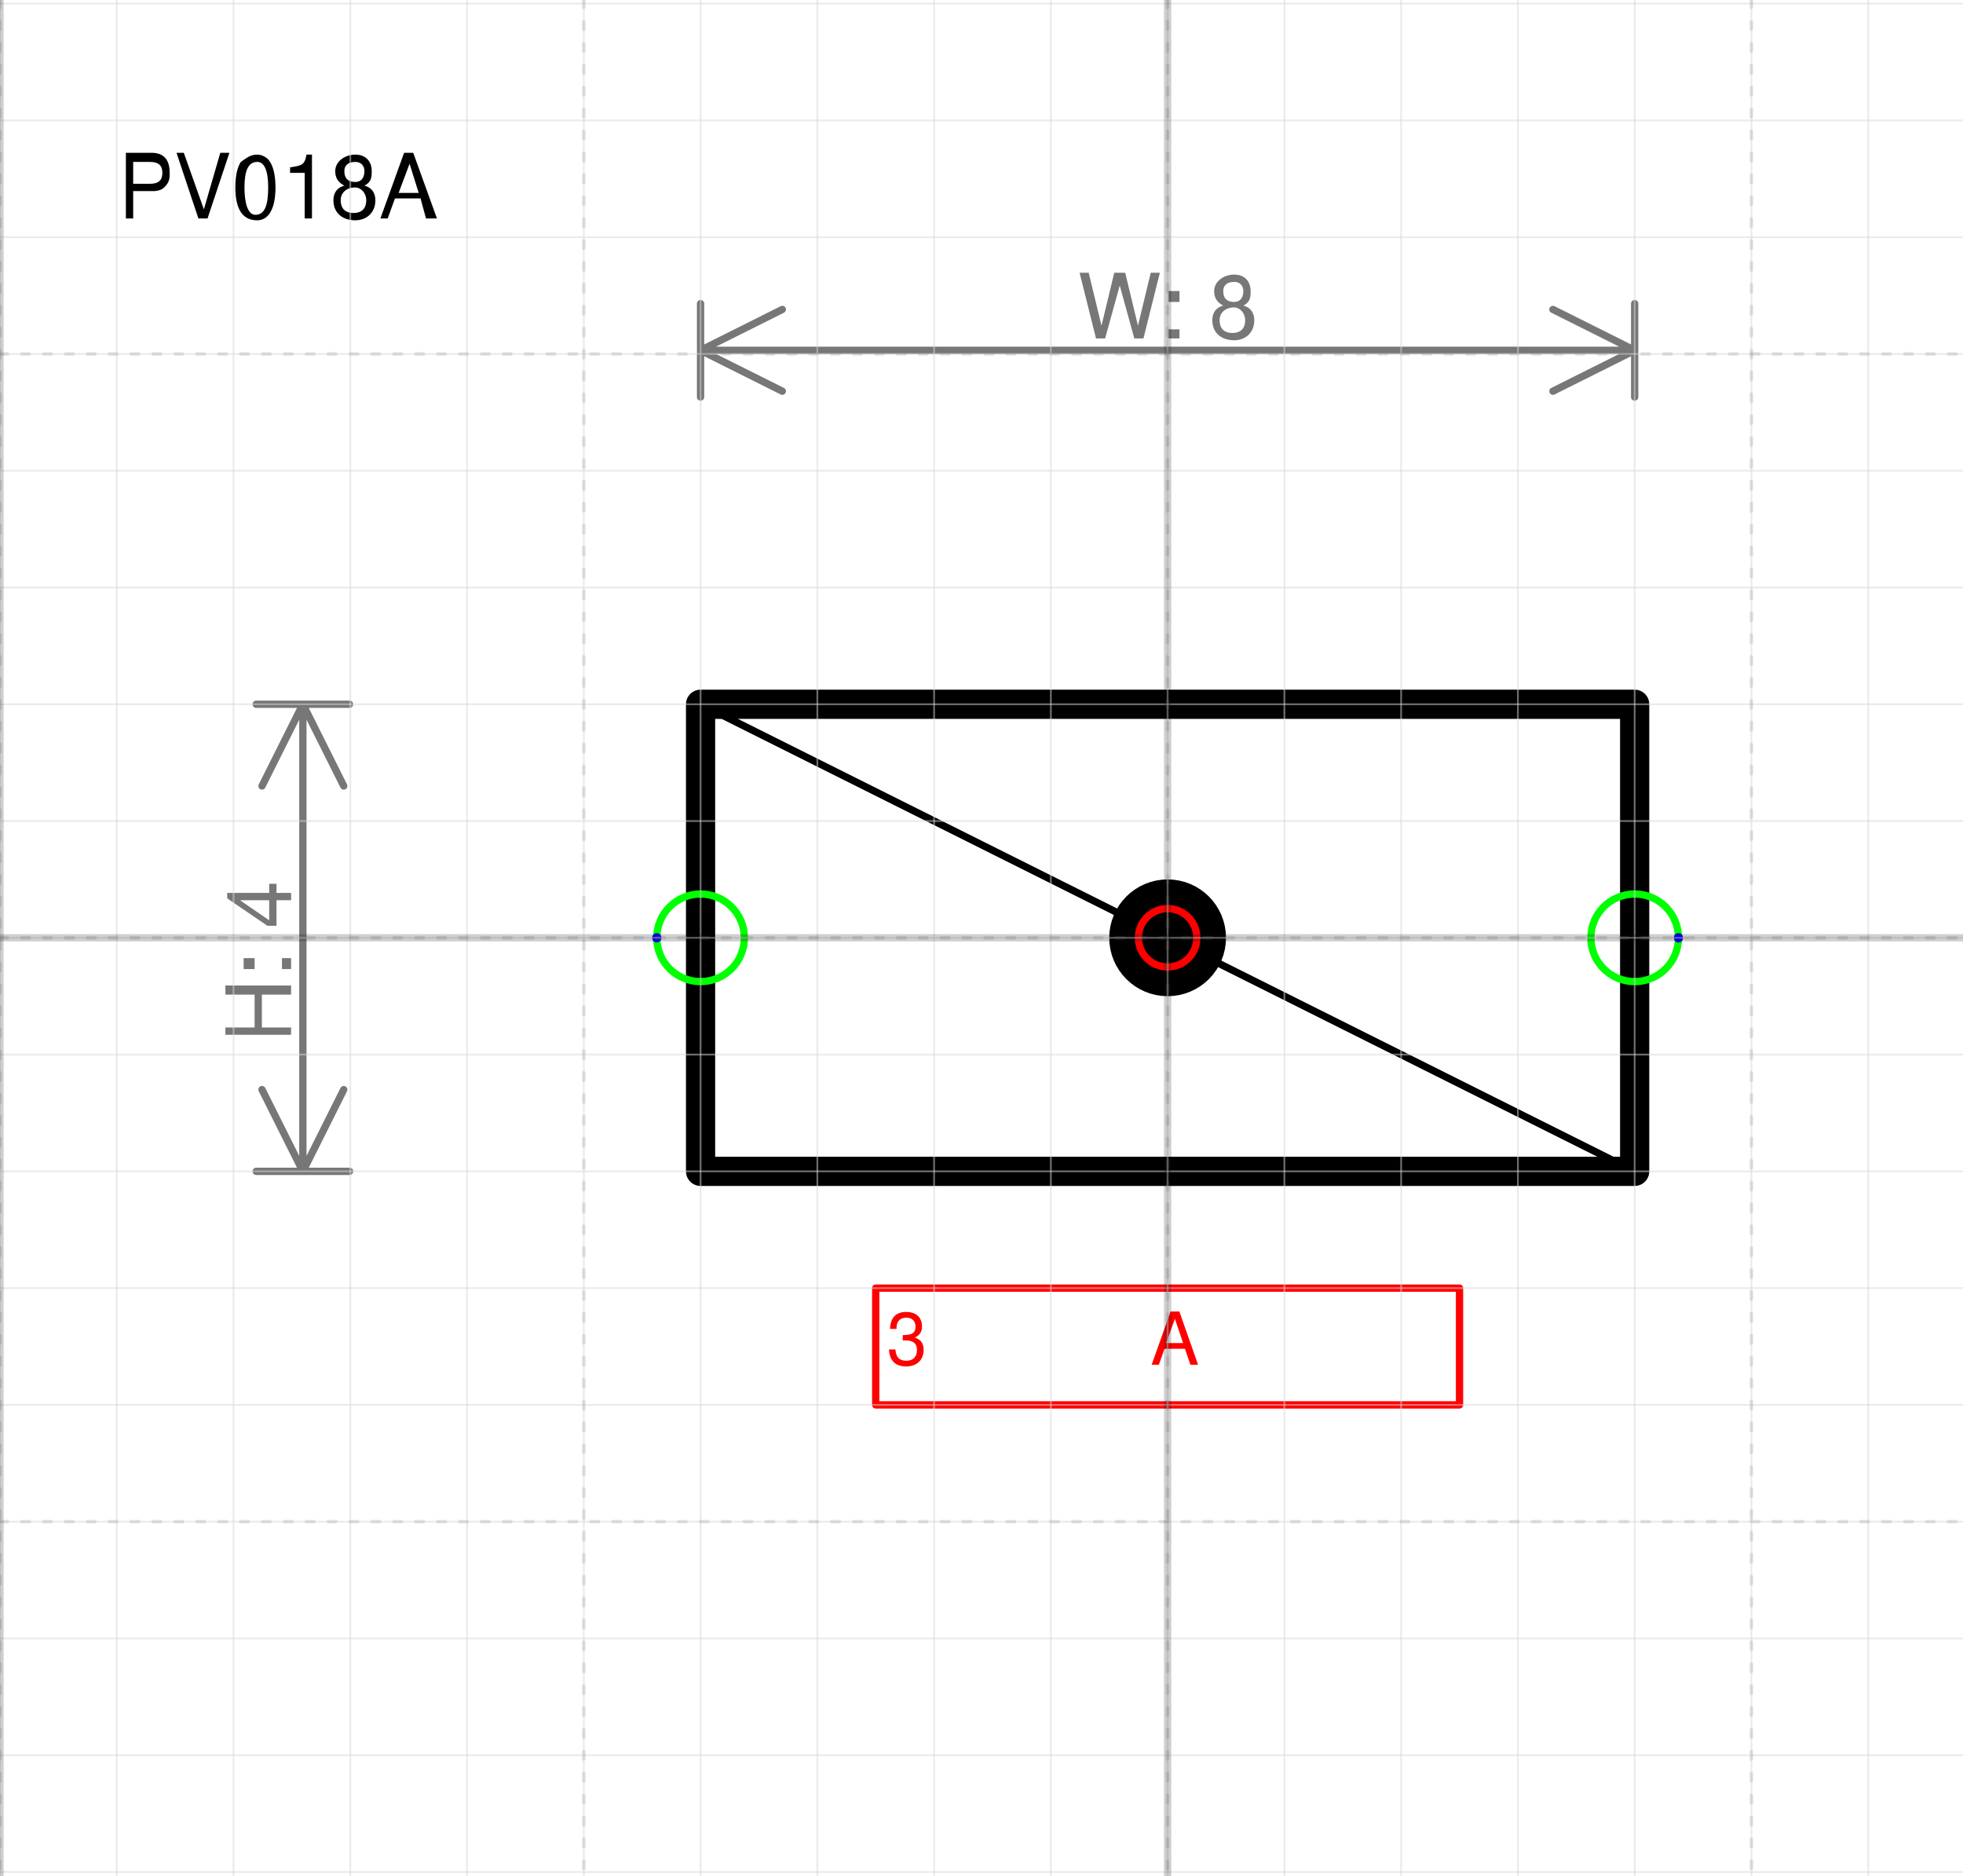
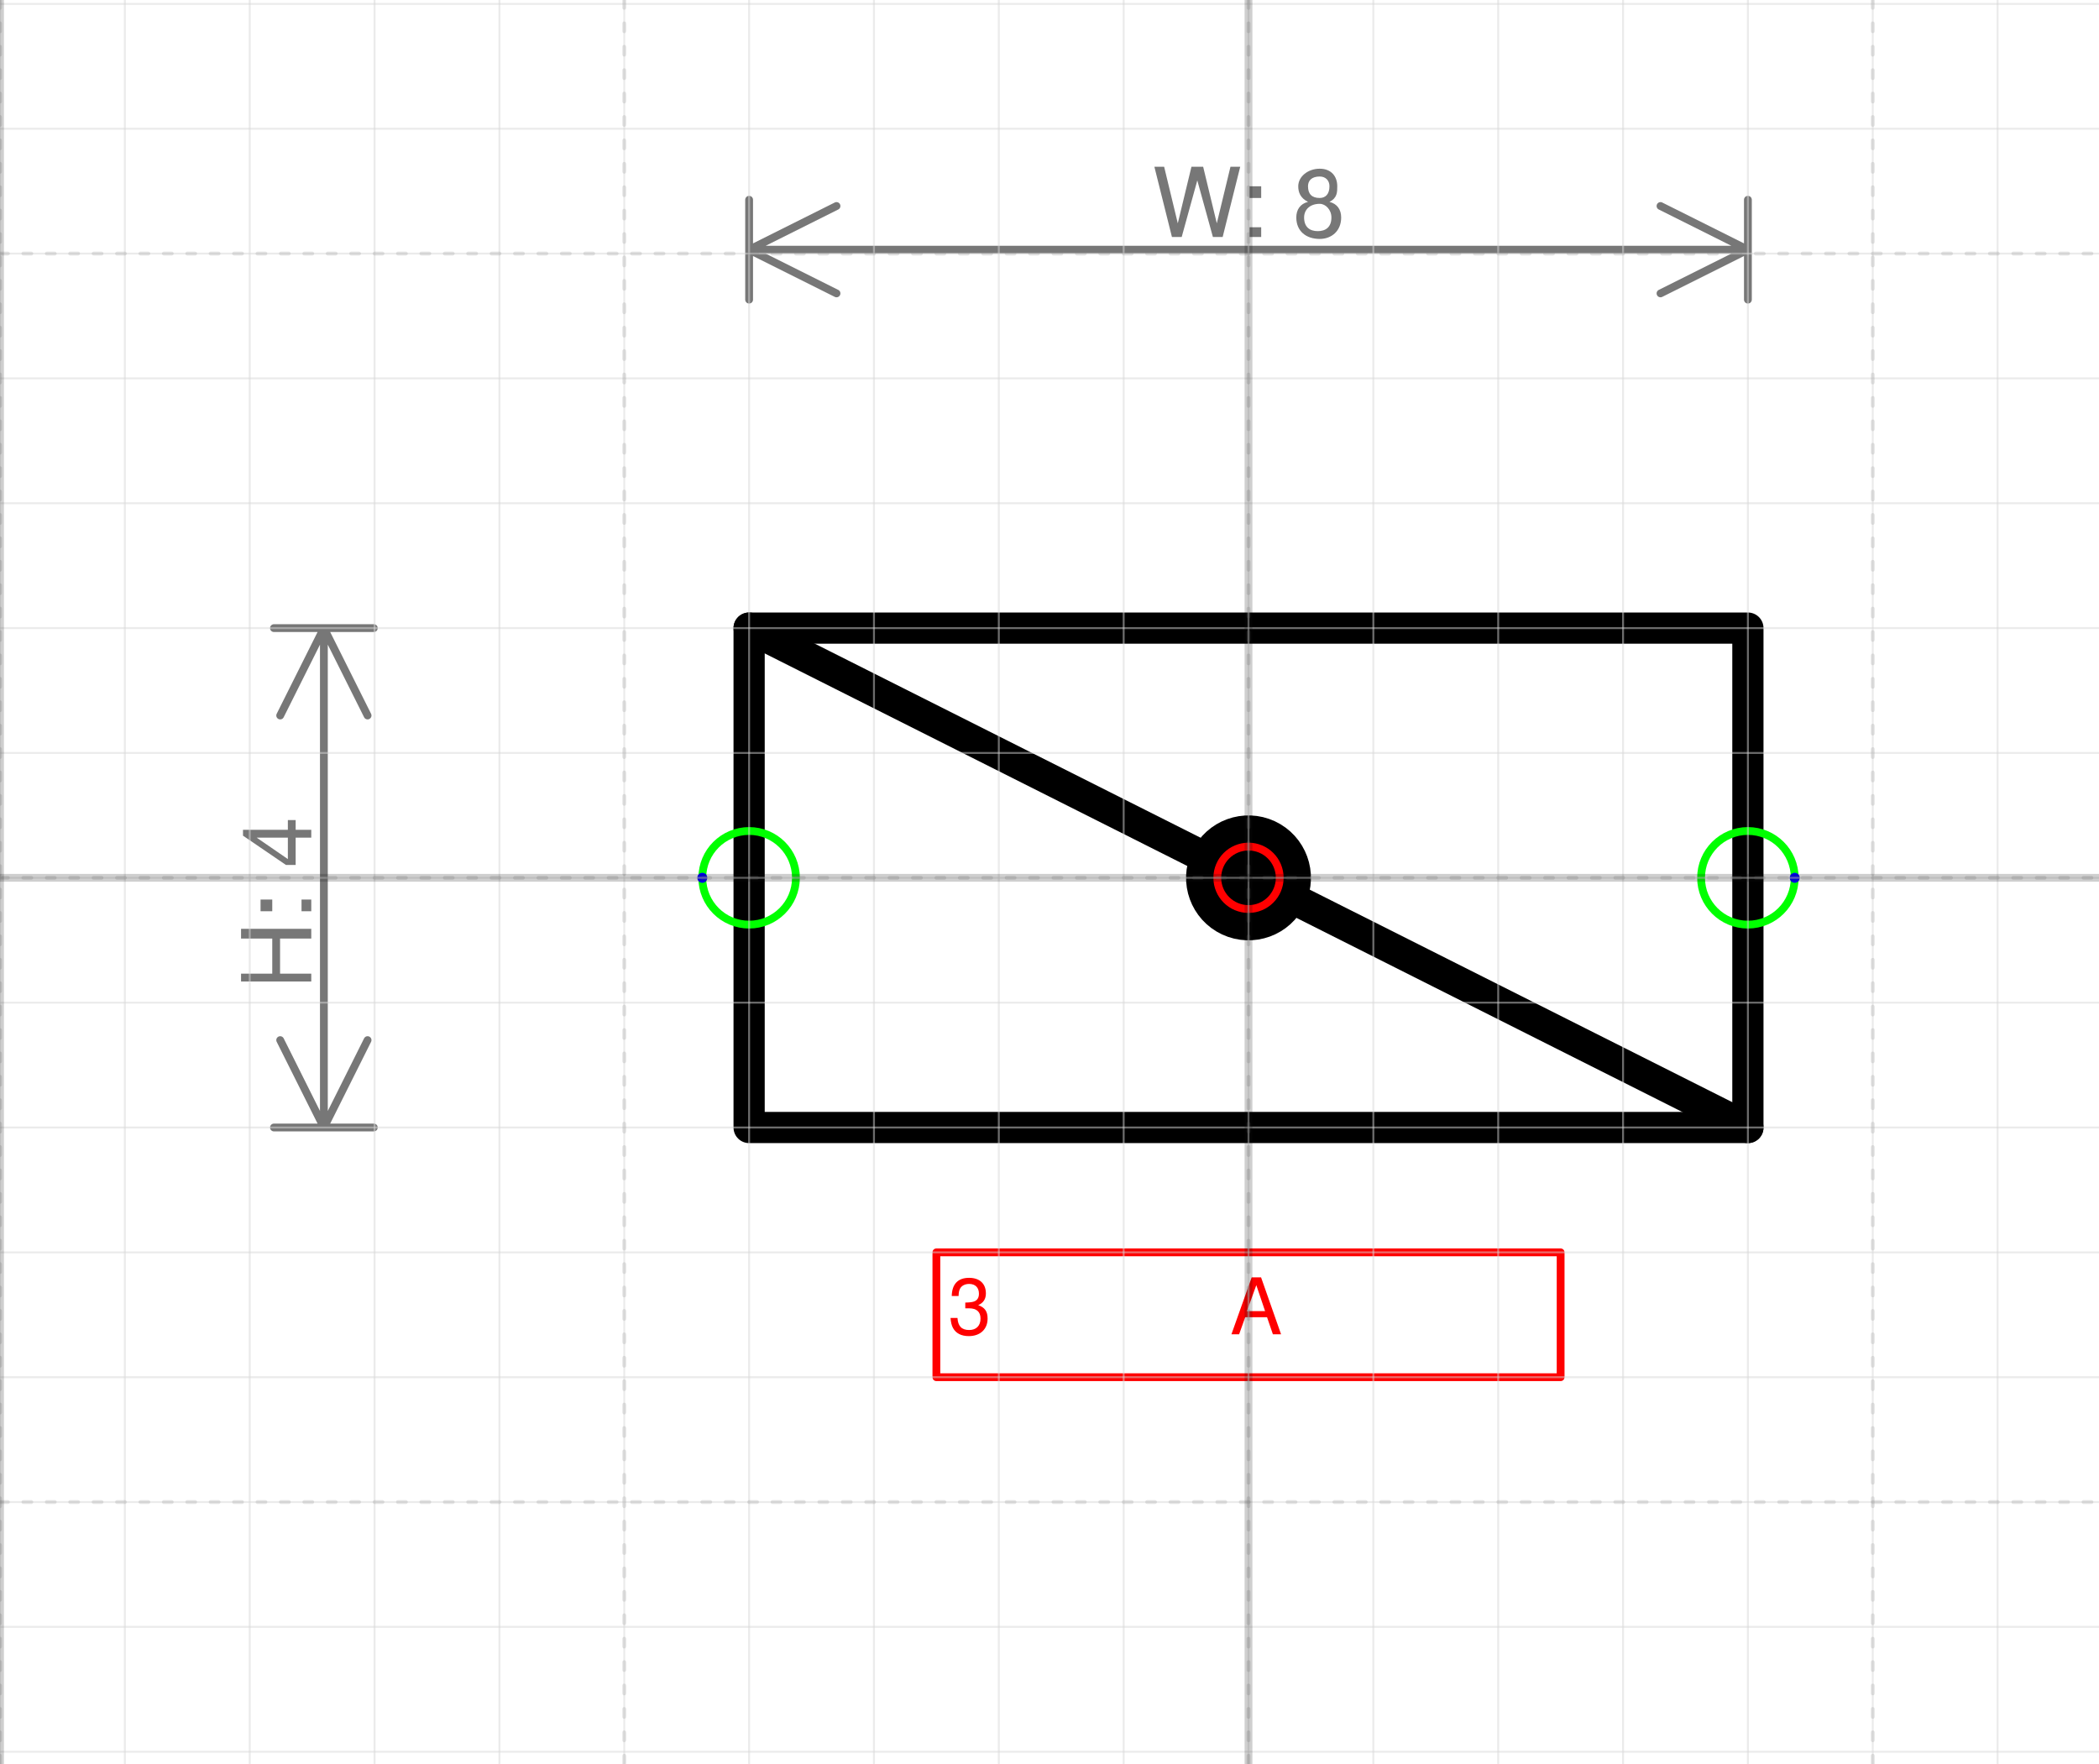
- <svg xmlns="http://www.w3.org/2000/svg" version="1.1" width="71.167mm" height="67.993mm" viewBox="-10 -8.031 16.812 16.062">
+ <svg xmlns="http://www.w3.org/2000/svg" version="1.1" width="71.167mm" height="59.791mm" viewBox="-10 -7.031 16.812 14.125">
  <defs vector-effect="non-scaling-stroke" />
  <g>
-     <g id="cell-1joiFG4ZubscybMj6Zmm-2" layer="Symbol">
-       <path fill="#000000" stroke="rgb(0, 0, 0)" pointer-events="all" d="M-0.375 0a0.375 0.375 0 1 0 0.75 0 0.375 0.375 0 1 0-0.75 0" stroke-width="0.25" stroke-linecap="round" stroke-linejoin="round" />
-     </g>
    <g id="cell-1joiFG4ZubscybMj6Zmm-0" layer="Symbol">
      <path fill="none" stroke="rgb(0, 0, 0)" pointer-events="all" d="M-4-2L4-2 4 2-4 2z" stroke-width="0.25" stroke-linecap="round" stroke-linejoin="round" />
    </g>
-     <g id="cell-1joiFG4ZubscybMj6Zmm-6" layer="Label">
-       <path d="M-4-2L4 2" fill="none" stroke="rgb(0, 0, 0)" stroke-miterlimit="10" pointer-events="stroke" vector-effect="non-scaling-stroke" stroke-linecap="round" stroke-linejoin="round" />
+     <g id="cell-1joiFG4ZubscybMj6Zmm-6" layer="Symbol">
+       <path d="M0.34 0.159L4 2" fill="none" stroke="rgb(0, 0, 0)" stroke-miterlimit="10" pointer-events="stroke" stroke-width="0.25" stroke-linecap="round" stroke-linejoin="round" />
+     </g>
+     <g id="cell-_ddqLYW5RBd3FDq077BQ-1" layer="Symbol">
+       <path d="M-4-2L-0.34-0.159" fill="none" stroke="rgb(0, 0, 0)" stroke-miterlimit="10" pointer-events="stroke" stroke-width="0.25" stroke-linecap="round" stroke-linejoin="round" />
+     </g>
+     <g id="cell-1joiFG4ZubscybMj6Zmm-2" layer="Symbol">
+       <path fill="#000000" stroke="rgb(0, 0, 0)" pointer-events="all" d="M-0.34-0.158a0.375 0.375 0 1 0 0.68 0.317 0.375 0.375 0 1 0-0.68-0.317" stroke-width="0.25" stroke-linecap="round" stroke-linejoin="round" />
    </g>
    <g id="cell-1joiFG4ZubscybMj6Zmm-20" content="&lt;object label=&quot;%LabelLines%&amp;amp;nbsp; &amp;amp;nbsp; &amp;amp;nbsp; &amp;amp;nbsp; &amp;amp;nbsp; &amp;amp;nbsp;%LabelIndex%&quot; placeholders=&quot;1&quot; LabelLines=&quot;3&quot; LabelIndex=&quot;A&quot;/&gt;" data-label="%LabelLines%&amp;nbsp; &amp;nbsp; &amp;nbsp; &amp;nbsp; &amp;nbsp; &amp;nbsp;%LabelIndex%" data-placeholders="1" data-LabelLines="3" data-LabelIndex="A" layer="Label">
      <path fill="none" stroke="#ff0000" pointer-events="all" d="M-2.5 3L2.5 3 2.5 4-2.5 4z" vector-effect="non-scaling-stroke" stroke-linecap="round" stroke-linejoin="round" />
      <g>
        <text x="32" y="91" fill="#FF0000" font-family="Helvetica" font-size="10px" transform="scale(0.0625 0.0625) translate(-70 -32) translate(-0.5 -0.5)" vector-effect="non-scaling-stroke" stroke-linecap="round" stroke-linejoin="round">3           A</text>
      </g>
    </g>
    <g id="cell-1joiFG4ZubscybMj6Zmm-9" content="&lt;object label=&quot;Connection&quot; PipingConnector=&quot;Y&quot; LabelConnector=&quot;N&quot; SignalConnector=&quot;N&quot; Direction=&quot;0&quot; AuxiliaryConnector=&quot;N&quot;/&gt;" data-label="Connection" data-PipingConnector="Y" data-LabelConnector="N" data-SignalConnector="N" data-Direction="0" data-AuxiliaryConnector="N" layer="Connection">
      <ellipse cx="4" cy="0" rx="0.375" ry="0.375" fill="none" stroke="#00ff00" vector-effect="non-scaling-stroke" />
      <ellipse cx="4.375" cy="0" rx="0.04" ry="0.04" fill="#0000ff" stroke="none" vector-effect="non-scaling-stroke" />
    </g>
    <g id="cell-1joiFG4ZubscybMj6Zmm-10" content="&lt;object label=&quot;Connection&quot; PipingConnector=&quot;Y&quot; LabelConnector=&quot;N&quot; SignalConnector=&quot;N&quot; Direction=&quot;180&quot; AuxiliaryConnector=&quot;N&quot;/&gt;" data-label="Connection" data-PipingConnector="Y" data-LabelConnector="N" data-SignalConnector="N" data-Direction="180" data-AuxiliaryConnector="N" layer="Connection">
      <ellipse cx="-4" cy="0" rx="0.375" ry="0.375" fill="none" stroke="#00ff00" vector-effect="non-scaling-stroke" />
      <ellipse cx="-4.375" cy="4.5924253663221344e-17" rx="0.04" ry="0.04" fill="#0000ff" stroke="none" vector-effect="non-scaling-stroke" />
    </g>
    <g id="cell-1joiFG4ZubscybMj6Zmm-8" content="&lt;object label=&quot;origo&quot;/&gt;" data-label="origo" layer="Origo">
      <ellipse cx="0" cy="0" rx="0.25" ry="0.25" fill="none" stroke="#ff0000" vector-effect="non-scaling-stroke" />
    </g>
  </g>
  <g layer="Dimension">
    <text x="0" y="-5.131" font-size="0.2mm" font-family="Helvetica" text-anchor="middle" fill="#777777" stroke-linecap="round" stroke-linejoin="round">W: 8</text>
    <path d="M-4,-5.031 4,-5.031 M-4,-5.031 -3.3,-5.381 M-4,-5.031 -3.3,-4.681 M4,-5.031 3.3,-5.381 M4,-5.031 3.3,-4.681 M-4,-4.631 -4,-5.431 M4,-4.631 4,-5.431" stroke="#777777" vector-effect="non-scaling-stroke" stroke-linecap="round" stroke-linejoin="round" />
    <text x="-7.506" y="0.2" font-size="0.2mm" font-family="Helvetica" text-anchor="middle" fill="#777777" transform="rotate(-90 -7.50625 0.2)" stroke-linecap="round" stroke-linejoin="round">H: 4</text>
    <path d="M-7.406-2L-7.406 2M-7.406-2L-7.056-1.3M-7.406-2L-7.756-1.3M-7.406 2L-7.056 1.3M-7.406 2L-7.756 1.3M-7.806-2L-7.006-2M-7.806 2L-7.006 2" stroke="#777777" vector-effect="non-scaling-stroke" stroke-linecap="round" stroke-linejoin="round" />
  </g>
-   <g layer="SymbolRegistrationNumber">
-     <text x="-9" y="-6.161" font-size="0.2mm" font-family="Helvetica" text-anchor="start" fill="#000000" stroke-linecap="round" stroke-linejoin="round">PV018A</text>
-   </g>
  <g layer="Grid">
    <g layer="Grid_micro">
-       <path d="M-10,-8 6.812,-8" fill="none" stroke="rgb(216, 216, 216)" stroke-opacity="0.5" stroke-width="0.25" vector-effect="non-scaling-stroke" stroke-linecap="round" stroke-linejoin="round" />
      <path d="M-10,-7 6.812,-7" fill="none" stroke="rgb(216, 216, 216)" stroke-opacity="0.5" stroke-width="0.25" vector-effect="non-scaling-stroke" stroke-linecap="round" stroke-linejoin="round" />
      <path d="M-10,-6 6.812,-6" fill="none" stroke="rgb(216, 216, 216)" stroke-opacity="0.5" stroke-width="0.25" vector-effect="non-scaling-stroke" stroke-linecap="round" stroke-linejoin="round" />
      <path d="M-10,-5 6.812,-5" fill="none" stroke="rgb(216, 216, 216)" stroke-opacity="0.5" stroke-width="0.25" vector-effect="non-scaling-stroke" stroke-linecap="round" stroke-linejoin="round" />
      <path d="M-10,-4 6.812,-4" fill="none" stroke="rgb(216, 216, 216)" stroke-opacity="0.5" stroke-width="0.25" vector-effect="non-scaling-stroke" stroke-linecap="round" stroke-linejoin="round" />
      <path d="M-10,-3 6.812,-3" fill="none" stroke="rgb(216, 216, 216)" stroke-opacity="0.5" stroke-width="0.25" vector-effect="non-scaling-stroke" stroke-linecap="round" stroke-linejoin="round" />
      <path d="M-10,-2 6.812,-2" fill="none" stroke="rgb(216, 216, 216)" stroke-opacity="0.5" stroke-width="0.25" vector-effect="non-scaling-stroke" stroke-linecap="round" stroke-linejoin="round" />
      <path d="M-10,-1 6.812,-1" fill="none" stroke="rgb(216, 216, 216)" stroke-opacity="0.5" stroke-width="0.25" vector-effect="non-scaling-stroke" stroke-linecap="round" stroke-linejoin="round" />
      <path d="M-10,0 6.812,0" fill="none" stroke="rgb(216, 216, 216)" stroke-opacity="0.5" stroke-width="0.25" vector-effect="non-scaling-stroke" stroke-linecap="round" stroke-linejoin="round" />
      <path d="M-10,1 6.812,1" fill="none" stroke="rgb(216, 216, 216)" stroke-opacity="0.5" stroke-width="0.25" vector-effect="non-scaling-stroke" stroke-linecap="round" stroke-linejoin="round" />
      <path d="M-10,2 6.812,2" fill="none" stroke="rgb(216, 216, 216)" stroke-opacity="0.5" stroke-width="0.25" vector-effect="non-scaling-stroke" stroke-linecap="round" stroke-linejoin="round" />
      <path d="M-10,3 6.812,3" fill="none" stroke="rgb(216, 216, 216)" stroke-opacity="0.5" stroke-width="0.25" vector-effect="non-scaling-stroke" stroke-linecap="round" stroke-linejoin="round" />
      <path d="M-10,4 6.812,4" fill="none" stroke="rgb(216, 216, 216)" stroke-opacity="0.5" stroke-width="0.25" vector-effect="non-scaling-stroke" stroke-linecap="round" stroke-linejoin="round" />
      <path d="M-10,5 6.812,5" fill="none" stroke="rgb(216, 216, 216)" stroke-opacity="0.5" stroke-width="0.25" vector-effect="non-scaling-stroke" stroke-linecap="round" stroke-linejoin="round" />
      <path d="M-10,6 6.812,6" fill="none" stroke="rgb(216, 216, 216)" stroke-opacity="0.5" stroke-width="0.25" vector-effect="non-scaling-stroke" stroke-linecap="round" stroke-linejoin="round" />
      <path d="M-10,7 6.812,7" fill="none" stroke="rgb(216, 216, 216)" stroke-opacity="0.5" stroke-width="0.25" vector-effect="non-scaling-stroke" stroke-linecap="round" stroke-linejoin="round" />
-       <path d="M-10,8 6.812,8" fill="none" stroke="rgb(216, 216, 216)" stroke-opacity="0.5" stroke-width="0.25" vector-effect="non-scaling-stroke" stroke-linecap="round" stroke-linejoin="round" />
-       <path d="M-10,-8.031 -10,8.031" fill="none" stroke="rgb(216, 216, 216)" stroke-opacity="0.5" stroke-width="0.25" vector-effect="non-scaling-stroke" stroke-linecap="round" stroke-linejoin="round" />
-       <path d="M-9,-8.031 -9,8.031" fill="none" stroke="rgb(216, 216, 216)" stroke-opacity="0.5" stroke-width="0.25" vector-effect="non-scaling-stroke" stroke-linecap="round" stroke-linejoin="round" />
-       <path d="M-8,-8.031 -8,8.031" fill="none" stroke="rgb(216, 216, 216)" stroke-opacity="0.5" stroke-width="0.25" vector-effect="non-scaling-stroke" stroke-linecap="round" stroke-linejoin="round" />
-       <path d="M-7,-8.031 -7,8.031" fill="none" stroke="rgb(216, 216, 216)" stroke-opacity="0.5" stroke-width="0.25" vector-effect="non-scaling-stroke" stroke-linecap="round" stroke-linejoin="round" />
-       <path d="M-6,-8.031 -6,8.031" fill="none" stroke="rgb(216, 216, 216)" stroke-opacity="0.5" stroke-width="0.25" vector-effect="non-scaling-stroke" stroke-linecap="round" stroke-linejoin="round" />
-       <path d="M-5,-8.031 -5,8.031" fill="none" stroke="rgb(216, 216, 216)" stroke-opacity="0.5" stroke-width="0.25" vector-effect="non-scaling-stroke" stroke-linecap="round" stroke-linejoin="round" />
-       <path d="M-4,-8.031 -4,8.031" fill="none" stroke="rgb(216, 216, 216)" stroke-opacity="0.5" stroke-width="0.25" vector-effect="non-scaling-stroke" stroke-linecap="round" stroke-linejoin="round" />
-       <path d="M-3,-8.031 -3,8.031" fill="none" stroke="rgb(216, 216, 216)" stroke-opacity="0.5" stroke-width="0.25" vector-effect="non-scaling-stroke" stroke-linecap="round" stroke-linejoin="round" />
-       <path d="M-2,-8.031 -2,8.031" fill="none" stroke="rgb(216, 216, 216)" stroke-opacity="0.5" stroke-width="0.25" vector-effect="non-scaling-stroke" stroke-linecap="round" stroke-linejoin="round" />
-       <path d="M-1,-8.031 -1,8.031" fill="none" stroke="rgb(216, 216, 216)" stroke-opacity="0.5" stroke-width="0.25" vector-effect="non-scaling-stroke" stroke-linecap="round" stroke-linejoin="round" />
-       <path d="M0,-8.031 0,8.031" fill="none" stroke="rgb(216, 216, 216)" stroke-opacity="0.5" stroke-width="0.25" vector-effect="non-scaling-stroke" stroke-linecap="round" stroke-linejoin="round" />
-       <path d="M1,-8.031 1,8.031" fill="none" stroke="rgb(216, 216, 216)" stroke-opacity="0.5" stroke-width="0.25" vector-effect="non-scaling-stroke" stroke-linecap="round" stroke-linejoin="round" />
-       <path d="M2,-8.031 2,8.031" fill="none" stroke="rgb(216, 216, 216)" stroke-opacity="0.5" stroke-width="0.25" vector-effect="non-scaling-stroke" stroke-linecap="round" stroke-linejoin="round" />
-       <path d="M3,-8.031 3,8.031" fill="none" stroke="rgb(216, 216, 216)" stroke-opacity="0.5" stroke-width="0.25" vector-effect="non-scaling-stroke" stroke-linecap="round" stroke-linejoin="round" />
-       <path d="M4,-8.031 4,8.031" fill="none" stroke="rgb(216, 216, 216)" stroke-opacity="0.5" stroke-width="0.25" vector-effect="non-scaling-stroke" stroke-linecap="round" stroke-linejoin="round" />
-       <path d="M5,-8.031 5,8.031" fill="none" stroke="rgb(216, 216, 216)" stroke-opacity="0.5" stroke-width="0.25" vector-effect="non-scaling-stroke" stroke-linecap="round" stroke-linejoin="round" />
-       <path d="M6,-8.031 6,8.031" fill="none" stroke="rgb(216, 216, 216)" stroke-opacity="0.5" stroke-width="0.25" vector-effect="non-scaling-stroke" stroke-linecap="round" stroke-linejoin="round" />
+       <path d="M-10,-7.031 -10,7.094" fill="none" stroke="rgb(216, 216, 216)" stroke-opacity="0.5" stroke-width="0.25" vector-effect="non-scaling-stroke" stroke-linecap="round" stroke-linejoin="round" />
+       <path d="M-9,-7.031 -9,7.094" fill="none" stroke="rgb(216, 216, 216)" stroke-opacity="0.5" stroke-width="0.25" vector-effect="non-scaling-stroke" stroke-linecap="round" stroke-linejoin="round" />
+       <path d="M-8,-7.031 -8,7.094" fill="none" stroke="rgb(216, 216, 216)" stroke-opacity="0.5" stroke-width="0.25" vector-effect="non-scaling-stroke" stroke-linecap="round" stroke-linejoin="round" />
+       <path d="M-7,-7.031 -7,7.094" fill="none" stroke="rgb(216, 216, 216)" stroke-opacity="0.5" stroke-width="0.25" vector-effect="non-scaling-stroke" stroke-linecap="round" stroke-linejoin="round" />
+       <path d="M-6,-7.031 -6,7.094" fill="none" stroke="rgb(216, 216, 216)" stroke-opacity="0.5" stroke-width="0.25" vector-effect="non-scaling-stroke" stroke-linecap="round" stroke-linejoin="round" />
+       <path d="M-5,-7.031 -5,7.094" fill="none" stroke="rgb(216, 216, 216)" stroke-opacity="0.5" stroke-width="0.25" vector-effect="non-scaling-stroke" stroke-linecap="round" stroke-linejoin="round" />
+       <path d="M-4,-7.031 -4,7.094" fill="none" stroke="rgb(216, 216, 216)" stroke-opacity="0.5" stroke-width="0.25" vector-effect="non-scaling-stroke" stroke-linecap="round" stroke-linejoin="round" />
+       <path d="M-3,-7.031 -3,7.094" fill="none" stroke="rgb(216, 216, 216)" stroke-opacity="0.5" stroke-width="0.25" vector-effect="non-scaling-stroke" stroke-linecap="round" stroke-linejoin="round" />
+       <path d="M-2,-7.031 -2,7.094" fill="none" stroke="rgb(216, 216, 216)" stroke-opacity="0.5" stroke-width="0.25" vector-effect="non-scaling-stroke" stroke-linecap="round" stroke-linejoin="round" />
+       <path d="M-1,-7.031 -1,7.094" fill="none" stroke="rgb(216, 216, 216)" stroke-opacity="0.5" stroke-width="0.25" vector-effect="non-scaling-stroke" stroke-linecap="round" stroke-linejoin="round" />
+       <path d="M0,-7.031 0,7.094" fill="none" stroke="rgb(216, 216, 216)" stroke-opacity="0.5" stroke-width="0.25" vector-effect="non-scaling-stroke" stroke-linecap="round" stroke-linejoin="round" />
+       <path d="M1,-7.031 1,7.094" fill="none" stroke="rgb(216, 216, 216)" stroke-opacity="0.5" stroke-width="0.25" vector-effect="non-scaling-stroke" stroke-linecap="round" stroke-linejoin="round" />
+       <path d="M2,-7.031 2,7.094" fill="none" stroke="rgb(216, 216, 216)" stroke-opacity="0.5" stroke-width="0.25" vector-effect="non-scaling-stroke" stroke-linecap="round" stroke-linejoin="round" />
+       <path d="M3,-7.031 3,7.094" fill="none" stroke="rgb(216, 216, 216)" stroke-opacity="0.5" stroke-width="0.25" vector-effect="non-scaling-stroke" stroke-linecap="round" stroke-linejoin="round" />
+       <path d="M4,-7.031 4,7.094" fill="none" stroke="rgb(216, 216, 216)" stroke-opacity="0.5" stroke-width="0.25" vector-effect="non-scaling-stroke" stroke-linecap="round" stroke-linejoin="round" />
+       <path d="M5,-7.031 5,7.094" fill="none" stroke="rgb(216, 216, 216)" stroke-opacity="0.5" stroke-width="0.25" vector-effect="non-scaling-stroke" stroke-linecap="round" stroke-linejoin="round" />
+       <path d="M6,-7.031 6,7.094" fill="none" stroke="rgb(216, 216, 216)" stroke-opacity="0.5" stroke-width="0.25" vector-effect="non-scaling-stroke" stroke-linecap="round" stroke-linejoin="round" />
    </g>
    <g layer="Grid_minor">
      <path d="M-10,-5 6.812,-5" fill="none" stroke="#7f7f7f" stroke-opacity="0.2" stroke-width="0.5" stroke-dasharray="1.0, 2.0" vector-effect="non-scaling-stroke" stroke-linecap="round" stroke-linejoin="round" />
      <path d="M-10,0 6.812,0" fill="none" stroke="#7f7f7f" stroke-opacity="0.2" stroke-width="0.5" stroke-dasharray="1.0, 2.0" vector-effect="non-scaling-stroke" stroke-linecap="round" stroke-linejoin="round" />
      <path d="M-10,5 6.812,5" fill="none" stroke="#7f7f7f" stroke-opacity="0.2" stroke-width="0.5" stroke-dasharray="1.0, 2.0" vector-effect="non-scaling-stroke" stroke-linecap="round" stroke-linejoin="round" />
-       <path d="M-10,-8.031 -10,8.031" fill="none" stroke="#7f7f7f" stroke-opacity="0.2" stroke-width="0.5" stroke-dasharray="1.0, 2.0" vector-effect="non-scaling-stroke" stroke-linecap="round" stroke-linejoin="round" />
-       <path d="M-5,-8.031 -5,8.031" fill="none" stroke="#7f7f7f" stroke-opacity="0.2" stroke-width="0.5" stroke-dasharray="1.0, 2.0" vector-effect="non-scaling-stroke" stroke-linecap="round" stroke-linejoin="round" />
-       <path d="M0,-8.031 0,8.031" fill="none" stroke="#7f7f7f" stroke-opacity="0.2" stroke-width="0.5" stroke-dasharray="1.0, 2.0" vector-effect="non-scaling-stroke" stroke-linecap="round" stroke-linejoin="round" />
-       <path d="M5,-8.031 5,8.031" fill="none" stroke="#7f7f7f" stroke-opacity="0.2" stroke-width="0.5" stroke-dasharray="1.0, 2.0" vector-effect="non-scaling-stroke" stroke-linecap="round" stroke-linejoin="round" />
+       <path d="M-10,-7.031 -10,7.094" fill="none" stroke="#7f7f7f" stroke-opacity="0.2" stroke-width="0.5" stroke-dasharray="1.0, 2.0" vector-effect="non-scaling-stroke" stroke-linecap="round" stroke-linejoin="round" />
+       <path d="M-5,-7.031 -5,7.094" fill="none" stroke="#7f7f7f" stroke-opacity="0.2" stroke-width="0.5" stroke-dasharray="1.0, 2.0" vector-effect="non-scaling-stroke" stroke-linecap="round" stroke-linejoin="round" />
+       <path d="M0,-7.031 0,7.094" fill="none" stroke="#7f7f7f" stroke-opacity="0.2" stroke-width="0.5" stroke-dasharray="1.0, 2.0" vector-effect="non-scaling-stroke" stroke-linecap="round" stroke-linejoin="round" />
+       <path d="M5,-7.031 5,7.094" fill="none" stroke="#7f7f7f" stroke-opacity="0.2" stroke-width="0.5" stroke-dasharray="1.0, 2.0" vector-effect="non-scaling-stroke" stroke-linecap="round" stroke-linejoin="round" />
    </g>
    <g layer="Grid_major">
      <path d="M-10,0 6.812,0" fill="none" stroke="#0f0f0f" stroke-opacity="0.2" stroke-width="1" vector-effect="non-scaling-stroke" stroke-linecap="round" stroke-linejoin="round" />
-       <path d="M-10,-8.031 -10,8.031" fill="none" stroke="#0f0f0f" stroke-opacity="0.2" stroke-width="1" vector-effect="non-scaling-stroke" stroke-linecap="round" stroke-linejoin="round" />
-       <path d="M0,-8.031 0,8.031" fill="none" stroke="#0f0f0f" stroke-opacity="0.2" stroke-width="1" vector-effect="non-scaling-stroke" stroke-linecap="round" stroke-linejoin="round" />
+       <path d="M-10,-7.031 -10,7.094" fill="none" stroke="#0f0f0f" stroke-opacity="0.2" stroke-width="1" vector-effect="non-scaling-stroke" stroke-linecap="round" stroke-linejoin="round" />
+       <path d="M0,-7.031 0,7.094" fill="none" stroke="#0f0f0f" stroke-opacity="0.2" stroke-width="1" vector-effect="non-scaling-stroke" stroke-linecap="round" stroke-linejoin="round" />
    </g>
  </g>
</svg>
